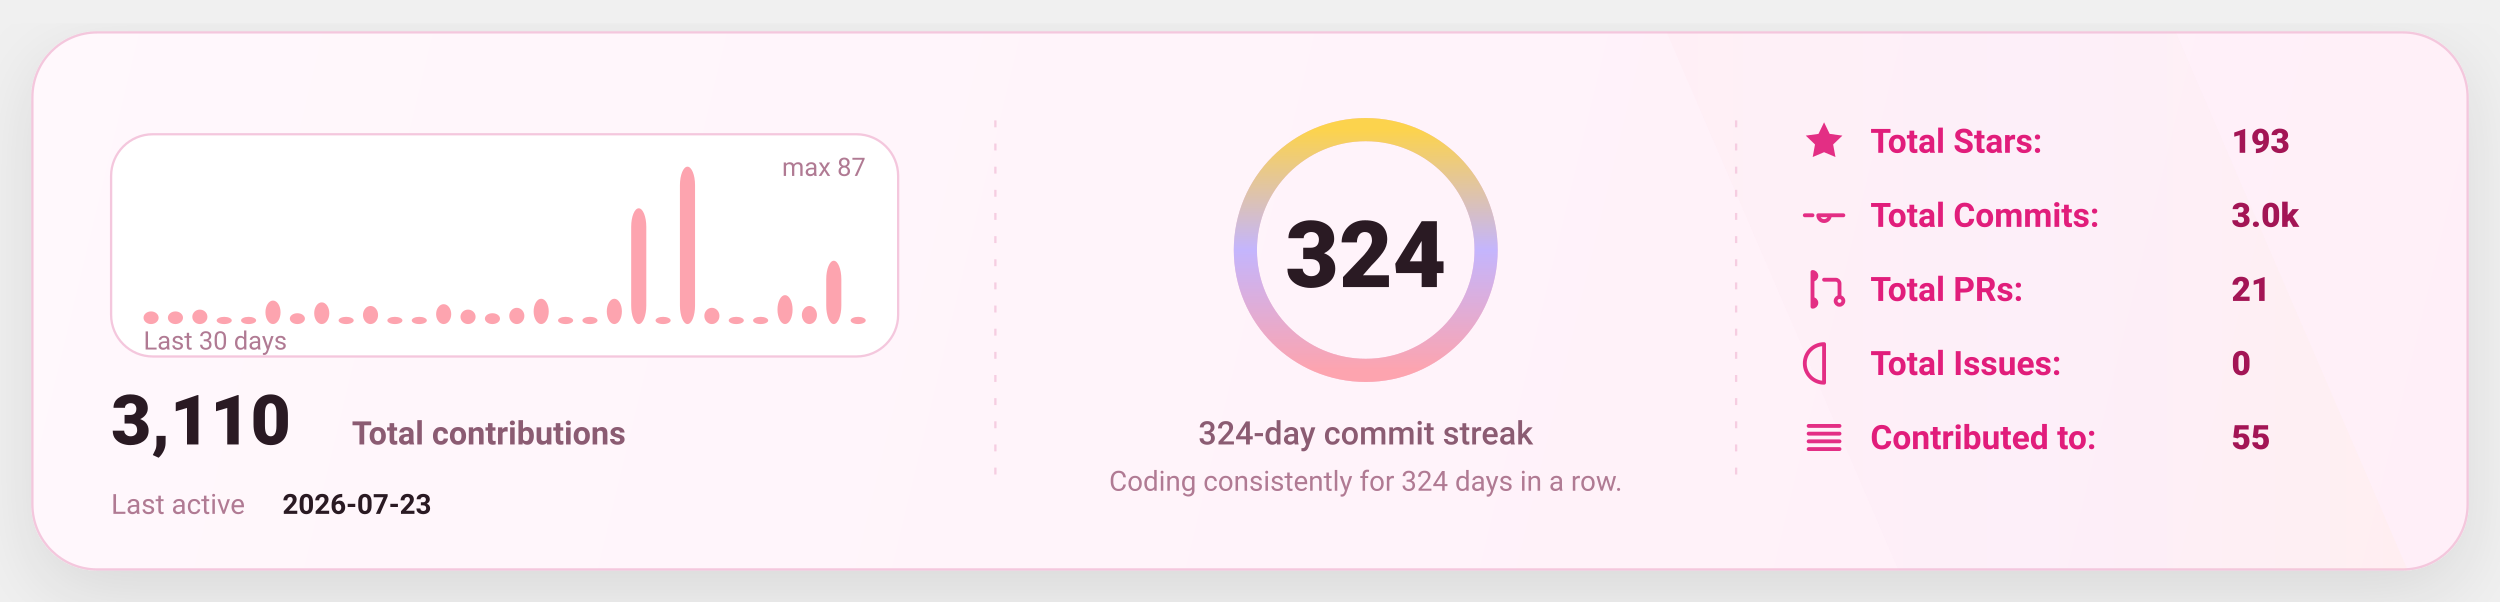
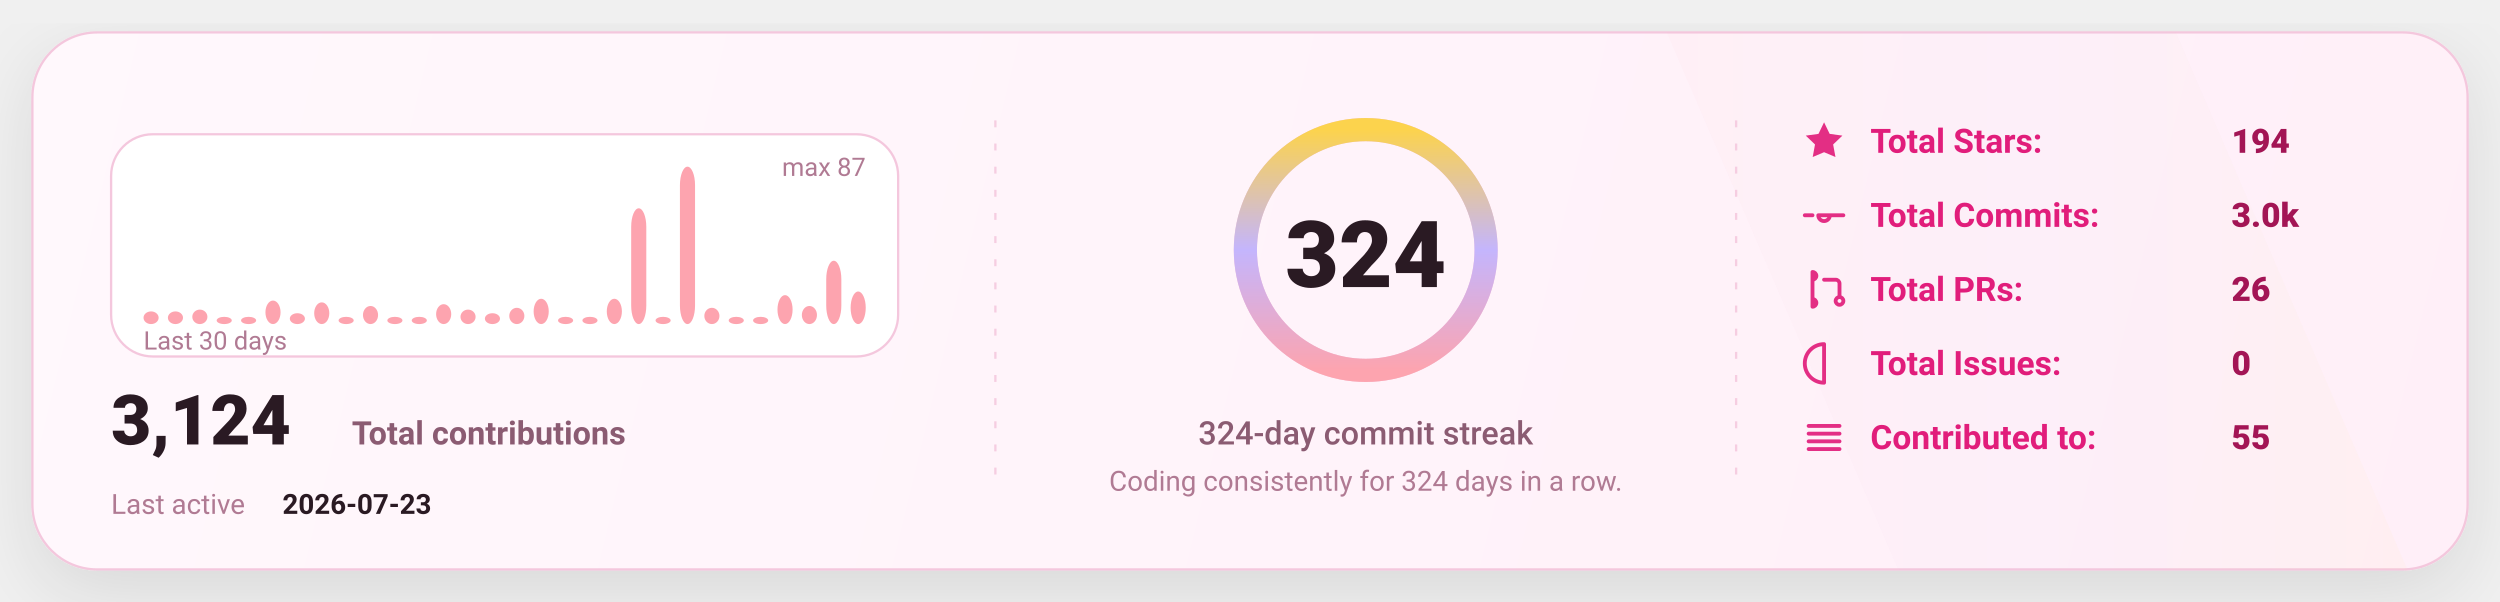
<svg xmlns="http://www.w3.org/2000/svg" width="1080" height="260" viewBox="0 0 1080 260" fill="none" role="img" aria-label="GitHub stats card">
  <defs>
    <linearGradient id="bg" x1="0" y1="0" x2="1080" y2="260" gradientUnits="userSpaceOnUse">
      <stop stop-color="#FFF8FC" />
      <stop offset="1" stop-color="#FFEFF8" />
    </linearGradient>
    <linearGradient id="accent" x1="0" y1="0" x2="1" y2="0">
      <stop offset="0" stop-color="#FDA4AF" />
      <stop offset="0.5" stop-color="#C4B5FD" />
      <stop offset="1" stop-color="#FCD34D" />
    </linearGradient>
    <linearGradient id="chartFill" x1="0" y1="0" x2="0" y2="1">
      <stop stop-color="#FDA4AF" stop-opacity="0.18" />
      <stop offset="1" stop-color="#FDA4AF" stop-opacity="0" />
    </linearGradient>
    <filter id="shadow" x="-20%" y="-20%" width="140%" height="140%">
      <feDropShadow dx="0" dy="10" stdDeviation="16" flood-color="#000000" flood-opacity="0.1" />
    </filter>
    <style>
      text { font-family: "Comic Sans MS","Trebuchet MS","Segoe UI",system-ui,-apple-system,Roboto,Helvetica,Arial,sans-serif; dominant-baseline: alphabetic; }
    </style>
  </defs>
  <rect x="14" y="14" width="1052" height="232" rx="28" fill="url(#bg)" stroke="#F4C7DD" stroke-width="1" filter="url(#shadow)" />
  <path d="M720 14     L940 14     L1040 246     L820 246 Z" fill="url(#accent)" opacity="0.04" />
  <line x1="430" y1="52" x2="430" y2="208" stroke="#F4C7DD" stroke-width="1" stroke-dasharray="3 7" opacity="0.85" />
  <line x1="430" y1="52" x2="430" y2="208" stroke="url(#accent)" stroke-width="1.4" stroke-dasharray="2 7" opacity="0.65" />
  <line x1="750" y1="52" x2="750" y2="208" stroke="#F4C7DD" stroke-width="1" stroke-dasharray="3 7" opacity="0.85" />
  <line x1="750" y1="52" x2="750" y2="208" stroke="url(#accent)" stroke-width="1.4" stroke-dasharray="2 7" opacity="0.65" />
  <g transform="translate(48,58)">
    <rect x="0" y="0" width="340" height="96" rx="18" fill="#FFFFFF" stroke="#F4C7DD" />
    <rect x="14.00" y="76.53" width="6.53" height="5.47" rx="8.00" fill="#FDA4AF" />
    <rect x="24.53" y="76.53" width="6.53" height="5.47" rx="8.00" fill="#FDA4AF" />
    <rect x="35.07" y="75.75" width="6.53" height="6.25" rx="8.00" fill="#FDA4AF" />
    <rect x="45.60" y="78.87" width="6.53" height="3.13" rx="8.00" fill="#FDA4AF" />
    <rect x="56.13" y="78.87" width="6.53" height="3.13" rx="8.00" fill="#FDA4AF" />
    <rect x="66.67" y="71.84" width="6.53" height="10.16" rx="8.00" fill="#FDA4AF" />
    <rect x="77.20" y="77.31" width="6.53" height="4.69" rx="8.00" fill="#FDA4AF" />
    <rect x="87.73" y="72.62" width="6.53" height="9.38" rx="8.00" fill="#FDA4AF" />
    <rect x="98.27" y="78.87" width="6.53" height="3.13" rx="8.00" fill="#FDA4AF" />
    <rect x="108.80" y="74.18" width="6.53" height="7.82" rx="8.00" fill="#FDA4AF" />
    <rect x="119.33" y="78.87" width="6.53" height="3.13" rx="8.00" fill="#FDA4AF" />
    <rect x="129.87" y="78.87" width="6.53" height="3.13" rx="8.00" fill="#FDA4AF" />
    <rect x="140.40" y="73.40" width="6.53" height="8.60" rx="8.00" fill="#FDA4AF" />
    <rect x="150.93" y="75.75" width="6.53" height="6.25" rx="8.00" fill="#FDA4AF" />
    <rect x="161.47" y="77.31" width="6.53" height="4.69" rx="8.00" fill="#FDA4AF" />
    <rect x="172.00" y="74.97" width="6.53" height="7.03" rx="8.00" fill="#FDA4AF" />
    <rect x="182.53" y="71.06" width="6.53" height="10.94" rx="8.00" fill="#FDA4AF" />
    <rect x="193.07" y="78.87" width="6.53" height="3.13" rx="8.00" fill="#FDA4AF" />
    <rect x="203.60" y="78.87" width="6.53" height="3.13" rx="8.00" fill="#FDA4AF" />
    <rect x="214.13" y="71.06" width="6.53" height="10.94" rx="8.00" fill="#FDA4AF" />
    <rect x="224.67" y="31.98" width="6.53" height="50.02" rx="8.00" fill="#FDA4AF" />
    <rect x="235.20" y="78.87" width="6.53" height="3.13" rx="8.00" fill="#FDA4AF" />
    <rect x="245.73" y="14.00" width="6.53" height="68.00" rx="8.00" fill="#FDA4AF" />
    <rect x="256.27" y="74.97" width="6.53" height="7.03" rx="8.00" fill="#FDA4AF" />
    <rect x="266.80" y="78.87" width="6.53" height="3.13" rx="8.00" fill="#FDA4AF" />
    <rect x="277.33" y="78.87" width="6.53" height="3.13" rx="8.00" fill="#FDA4AF" />
    <rect x="287.87" y="69.49" width="6.53" height="12.51" rx="8.00" fill="#FDA4AF" />
    <rect x="298.40" y="74.18" width="6.53" height="7.82" rx="8.00" fill="#FDA4AF" />
    <rect x="308.93" y="54.64" width="6.53" height="27.36" rx="8.00" fill="#FDA4AF" />
-     <rect x="319.47" y="78.87" width="6.53" height="3.13" rx="8.00" fill="#FDA4AF" />
+     <rect x="319.47" y="67.93" width="6.53" height="14.07" rx="8.00" fill="#FDA4AF" />
    <text x="14" y="93.00" fill="#B07A93" font-size="11">
      Last 30 days
    </text>
    <text x="326.00" y="18" text-anchor="end" fill="#B07A93" font-size="11">
      max 87
    </text>
    <g transform="translate(0,134)">
      <text x="0" y="0" fill="#2A1A23" font-size="30" font-weight="820">
-         3,110
+         3,124
      </text>
      <text x="104" y="0" fill="#8B5B72" font-size="14" font-weight="650">
        Total contributions
      </text>
      <text x="0" y="30" fill="#B07A93" font-size="12">
        Last active
      </text>
      <text x="74" y="30" fill="#2A1A23" font-size="12" font-weight="700">
        2026-07-23
      </text>
    </g>
  </g>
  <g>
    <circle cx="590" cy="108" r="52" stroke="#F4C7DD" stroke-width="10" />
    <circle cx="590" cy="108" r="52" stroke="url(#accent)" stroke-width="10" stroke-linecap="round" stroke-dasharray="326.73 326.73" transform="rotate(-90 590 108)" />
    <text x="590" y="124.00" text-anchor="middle" fill="#2A1A23" font-size="40" font-weight="900">
      324
    </text>
    <text x="590" y="192.00" text-anchor="middle" fill="#8B5B72" font-size="14" font-weight="450">
      324-day commit streak
    </text>
    <text x="590" y="212.00" text-anchor="middle" fill="#B07A93" font-size="12" font-weight="420">
      Coding consistently for 324 days in a row.
    </text>
  </g>
  <g transform="translate(778,66)">
    <g transform="translate(0,0)">
      <g transform="translate(0,-15)">
        <svg x="0" y="0" width="20" height="20" viewBox="0 0 24 24" fill="none">
          <path d="M12 2.2l2.9 6 6.6.9-4.8 4.6 1.2 6.5L12 17.7 6.1 20.2l1.2-6.5-4.8-4.6 6.6-.9L12 2.2z" fill="#E11D7B" opacity="0.92" />
        </svg>
      </g>
      <text x="30" y="0" fill="#E11D7B" font-size="14.5" font-weight="650">
            Total Stars:
          </text>
      <text x="186" y="0" fill="#A31555" font-size="14.5" font-weight="850">
-             193
+             194
          </text>
    </g>
    <g transform="translate(0,32)">
      <g transform="translate(0,-15)">
        <svg x="0" y="0" width="20" height="20" viewBox="0 0 24 24" fill="none">
          <path d="M9 12a3 3 0 1 0 6 0Zm-7 0h4m8 0h8" stroke="#E11D7B" stroke-width="2" stroke-linecap="round" stroke-linejoin="round" opacity="0.92" />
        </svg>
      </g>
      <text x="30" y="0" fill="#E11D7B" font-size="14.5" font-weight="650">
            Total Commits:
          </text>
      <text x="186" y="0" fill="#A31555" font-size="14.5" font-weight="850">
            3.0k
          </text>
    </g>
    <g transform="translate(0,64)">
      <g transform="translate(0,-15)">
        <svg x="0" y="0" width="20" height="20" viewBox="0 0 24 24" fill="none">
          <path d="M6 4v16m0-13a2 2 0 1 0 0-4Zm0 14a2 2 0 1 0 0-4Zm6-14h6a2 2 0 0 1 2 2v7m0 0a2 2 0 1 0 0 4 2 2 0 0 0 0-4Z" stroke="#E11D7B" stroke-width="2" stroke-linecap="round" stroke-linejoin="round" opacity="0.92" />
        </svg>
      </g>
      <text x="30" y="0" fill="#E11D7B" font-size="14.5" font-weight="650">
            Total PRs:
          </text>
      <text x="186" y="0" fill="#A31555" font-size="14.5" font-weight="850">
-             21
+             26
          </text>
    </g>
    <g transform="translate(0,96)">
      <g transform="translate(0,-15)">
        <svg x="0" y="0" width="20" height="20" viewBox="0 0 24 24" fill="none">
          <path d="M12 2a10 10 0 1 0 0 20Zm0 6v6m0 4h.01" stroke="#E11D7B" stroke-width="2" stroke-linecap="round" stroke-linejoin="round" opacity="0.92" />
        </svg>
      </g>
      <text x="30" y="0" fill="#E11D7B" font-size="14.5" font-weight="650">
            Total Issues:
          </text>
      <text x="186" y="0" fill="#A31555" font-size="14.5" font-weight="850">
            0
          </text>
    </g>
    <g transform="translate(0,128)">
      <g transform="translate(0,-15)">
        <svg x="0" y="0" width="20" height="20" viewBox="0 0 24 24" fill="none">
          <path d="M4 6h16M4 10h16M4 14h16M4 18h16" stroke="#E11D7B" stroke-width="2" stroke-linecap="round" stroke-linejoin="round" opacity="0.92" />
        </svg>
      </g>
      <text x="30" y="0" fill="#E11D7B" font-size="14.5" font-weight="650">
            Contributed to:
          </text>
      <text x="186" y="0" fill="#A31555" font-size="14.5" font-weight="850">
            55
          </text>
    </g>
  </g>
</svg>
